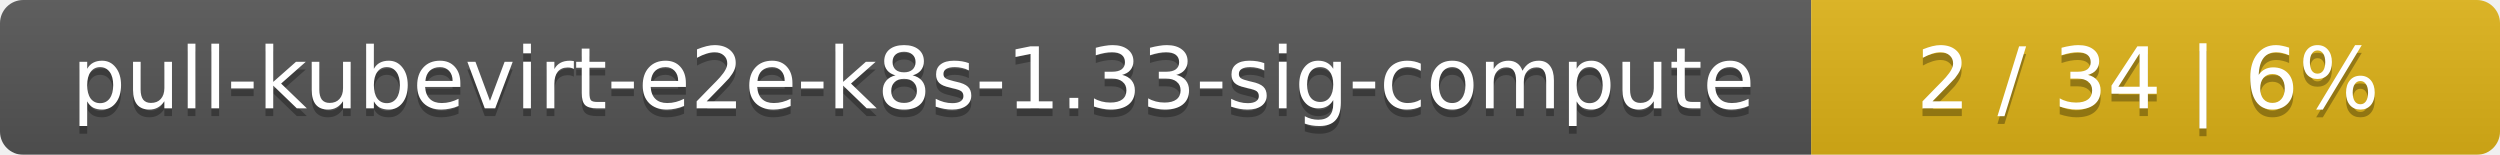
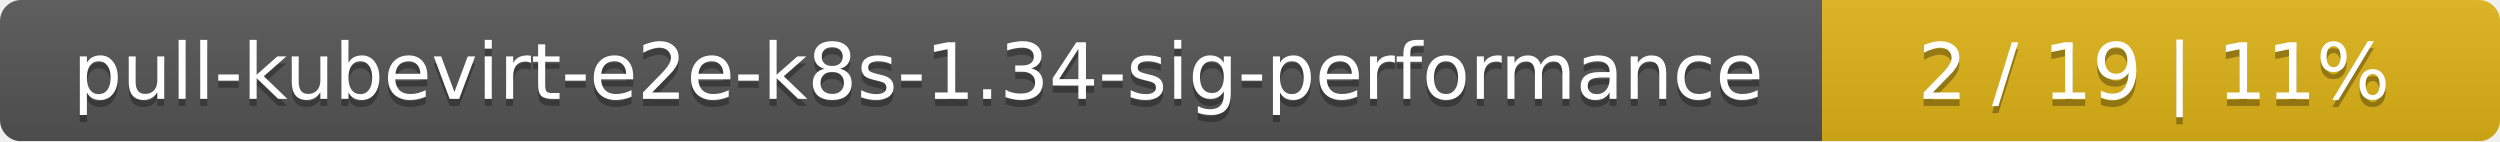
- <svg xmlns="http://www.w3.org/2000/svg" width="323" height="20">
+ <svg xmlns="http://www.w3.org/2000/svg" width="354" height="20">
  <linearGradient id="smooth" x2="0" y2="100%">
    <stop offset="0" stop-color="#bbb" stop-opacity=".1" />
    <stop offset="1" stop-opacity=".1" />
  </linearGradient>
  <mask id="round">
-     <rect width="323" height="20" rx="3" fill="#fff" />
+     <rect width="354" height="20" rx="3" fill="#fff" />
  </mask>
  <g mask="url(#round)">
-     <rect width="234" height="20" fill="#555" />
-     <rect x="234" width="89" height="20" fill="#dfb317" />
-     <rect width="323" height="20" fill="url(#smooth)" />
+     <rect width="258" height="20" fill="#555" />
+     <rect x="258" width="96" height="20" fill="#dfb317" />
+     <rect width="354" height="20" fill="url(#smooth)" />
  </g>
  <g fill="#fff" text-anchor="middle" font-family="DejaVu Sans,Verdana,Geneva,sans-serif" font-size="11">
-     <text x="118" y="15" fill="#010101" fill-opacity=".3">pull-kubevirt-e2e-k8s-1.33-sig-compute</text>
-     <text x="118" y="14">pull-kubevirt-e2e-k8s-1.33-sig-compute</text>
-     <text x="277.5" y="15" fill="#010101" fill-opacity=".3">2 / 34    |    6%</text>
-     <text x="277.5" y="14">2 / 34    |    6%</text>
+     <text x="130" y="15" fill="#010101" fill-opacity=".3">pull-kubevirt-e2e-k8s-1.34-sig-performance</text>
+     <text x="130" y="14">pull-kubevirt-e2e-k8s-1.34-sig-performance</text>
+     <text x="305" y="15" fill="#010101" fill-opacity=".3">2 / 19    |    11%</text>
+     <text x="305" y="14">2 / 19    |    11%</text>
  </g>
</svg>
